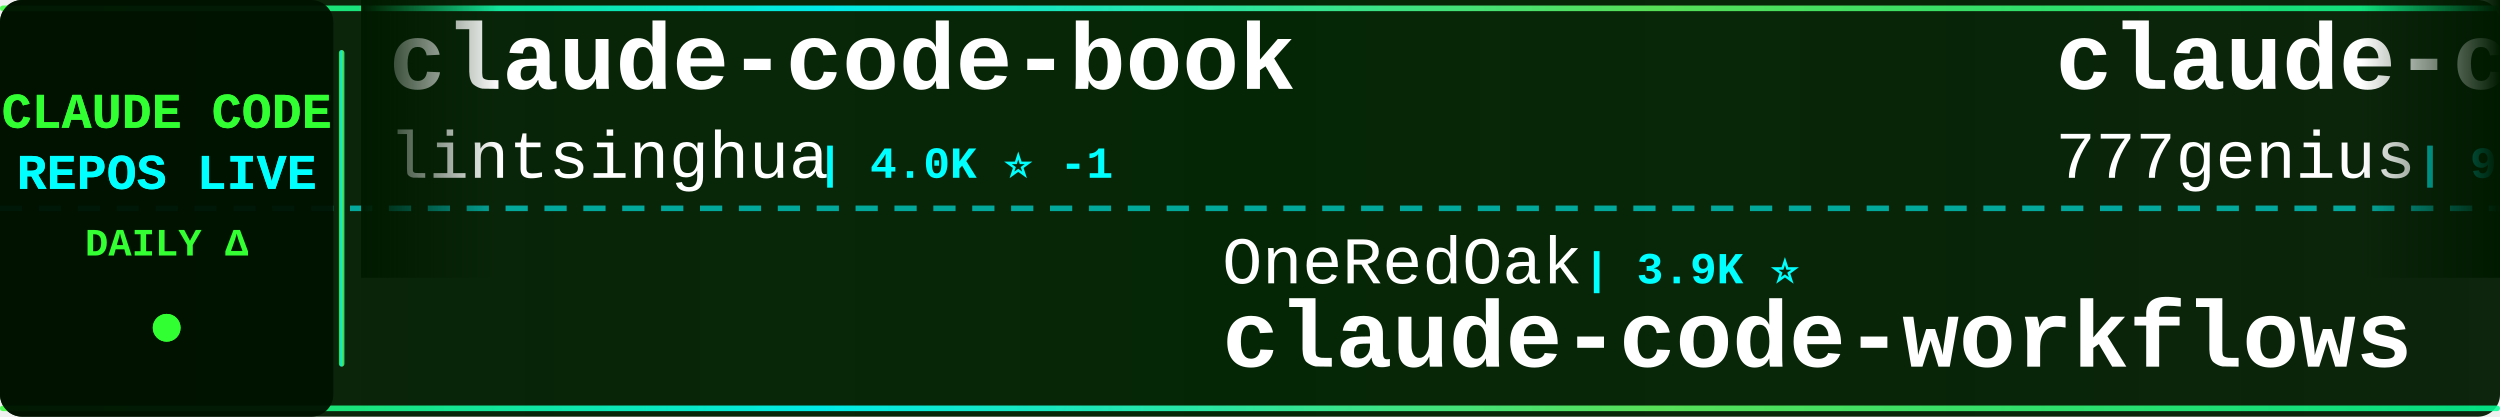
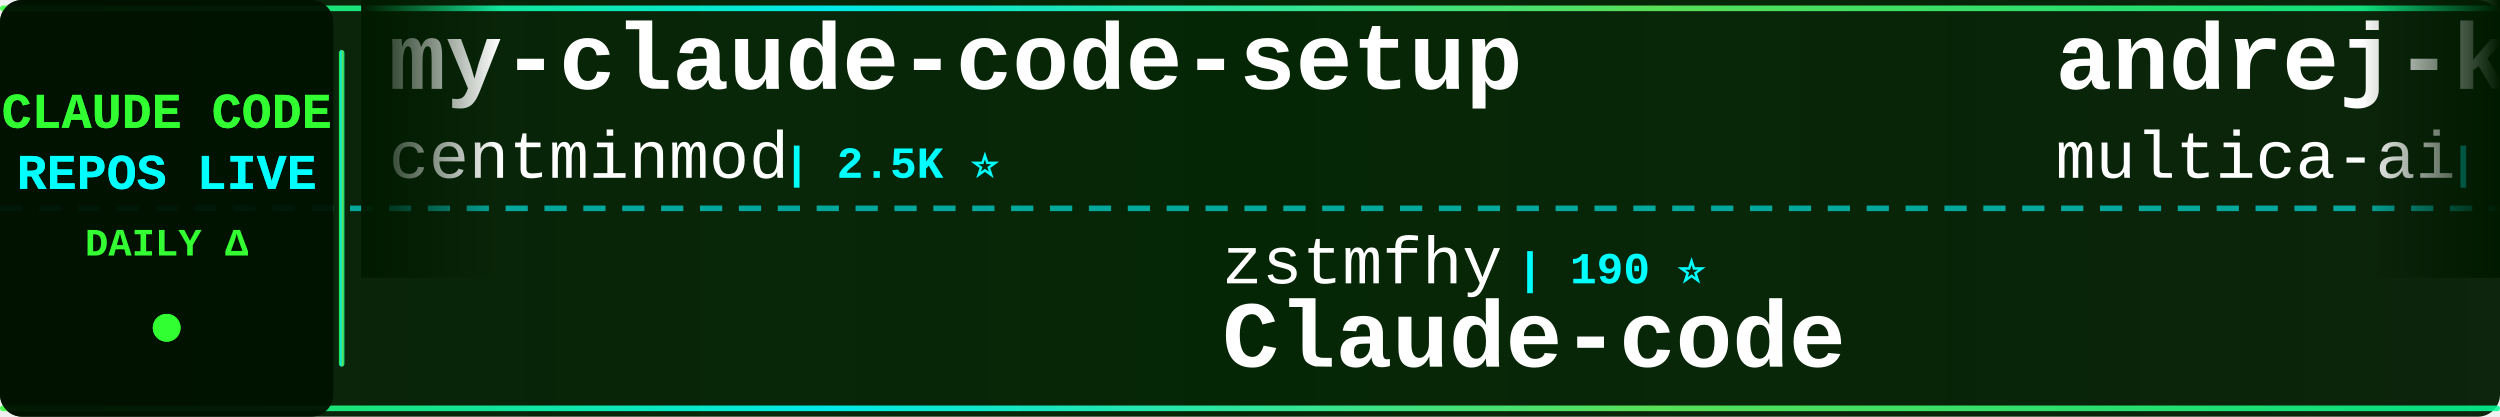
<svg xmlns="http://www.w3.org/2000/svg" width="900" height="150">
  <defs>
    <linearGradient id="tickerBg" x1="0%" y1="0%" x2="100%" y2="0%">
      <stop offset="0%" style="stop-color:#001a00;stop-opacity:0.95" />
      <stop offset="50%" style="stop-color:#002200;stop-opacity:0.98" />
      <stop offset="100%" style="stop-color:#001a00;stop-opacity:0.95" />
    </linearGradient>
    <linearGradient id="borderGrad" x1="0%" y1="0%" x2="100%" y2="0%">
      <stop offset="0%" style="stop-color:#33ff33;stop-opacity:0.85">
        <animate attributeName="stop-opacity" values="0.85;1;0.85" dur="2s" repeatCount="indefinite" />
      </stop>
      <stop offset="33%" style="stop-color:#00ffff;stop-opacity:0.9">
        <animate attributeName="stop-opacity" values="0.9;1;0.9" dur="2.2s" repeatCount="indefinite" />
      </stop>
      <stop offset="66%" style="stop-color:#66ff66;stop-opacity:0.85">
        <animate attributeName="stop-opacity" values="0.85;1;0.85" dur="1.8s" repeatCount="indefinite" />
      </stop>
      <stop offset="100%" style="stop-color:#00ff99;stop-opacity:0.85">
        <animate attributeName="stop-opacity" values="0.85;1;0.85" dur="2s" repeatCount="indefinite" />
      </stop>
    </linearGradient>
    <filter id="textGlow">
      <feGaussianBlur stdDeviation="0.1" result="coloredBlur" />
      <feMerge>
        <feMergeNode in="coloredBlur" />
        <feMergeNode in="SourceGraphic" />
      </feMerge>
    </filter>
    <filter id="metricGlow">
      <feGaussianBlur stdDeviation="0.2" result="coloredBlur" />
      <feMerge>
        <feMergeNode in="coloredBlur" />
        <feMergeNode in="SourceGraphic" />
      </feMerge>
    </filter>
    <linearGradient id="leftFade" x1="0%" y1="0%" x2="100%" y2="0%">
      <stop offset="0%" style="stop-color:#001a00;stop-opacity:1" />
      <stop offset="100%" style="stop-color:#001a00;stop-opacity:0" />
    </linearGradient>
    <linearGradient id="rightFade" x1="0%" y1="0%" x2="100%" y2="0%">
      <stop offset="0%" style="stop-color:#001a00;stop-opacity:0" />
      <stop offset="100%" style="stop-color:#001a00;stop-opacity:1" />
    </linearGradient>
  </defs>
  <rect width="900" height="150" fill="url(#tickerBg)" rx="8" />
  <rect x="0" y="2" width="900" height="2" fill="url(#borderGrad)" rx="1" />
  <rect x="0" y="146" width="900" height="2" fill="url(#borderGrad)" rx="1" />
  <line x1="0" y1="75" x2="900" y2="75" stroke="#00ffff" stroke-width="2" stroke-dasharray="8 6" opacity="0.6" />
  <rect x="0" y="0" width="120" height="150" fill="#001100" opacity="0.95" rx="8" />
  <text x="60" y="46" font-family="'Courier New', monospace" font-size="18" font-weight="bold" fill="#33ff33" text-anchor="middle" filter="url(#textGlow)">
    CLAUDE CODE
  </text>
  <text x="60" y="68" font-family="'Courier New', monospace" font-size="18" font-weight="bold" fill="#00ffff" text-anchor="middle" filter="url(#textGlow)">
    REPOS LIVE
  </text>
  <text x="60" y="92" font-family="'Courier New', monospace" font-size="14" font-weight="bold" fill="#33ff33" text-anchor="middle">
    DAILY Δ
  </text>
  <circle cx="60" cy="118" r="5" fill="#33ff33" filter="url(#metricGlow)">
    <animate attributeName="r" values="4;6;4" dur="1.5s" repeatCount="indefinite" />
    <animate attributeName="opacity" values="0.6;1;0.6" dur="1.5s" repeatCount="indefinite" />
  </circle>
  <rect x="122" y="18" width="2" height="114" fill="url(#borderGrad)" rx="1" />
  <clipPath id="tickerClip">
    <rect x="130" y="0" width="770" height="150" />
  </clipPath>
  <g clip-path="url(#tickerClip)">
    <g id="tickerItems">
      <animateTransform attributeName="transform" attributeType="XML" type="translate" from="0 0" to="-3000 0" dur="54s" repeatCount="indefinite" />
      <g transform="translate(0, 0)">
-         <text x="140" y="32" font-family="'Courier New', monospace" font-size="34" font-weight="bold" fill="#ffffff">claude-code-book</text>
-         <text x="140" y="64" font-family="'Courier New', monospace" font-size="24" font-weight="normal" fill="#ffffff" opacity="1.0">lintsinghua</text>
-         <text x="294" y="64" font-family="'Courier New', monospace" font-size="16" font-weight="bold" fill="#00ffff"> | 4.0K ⭐ -1</text>
+         <text x="140" y="32" font-family="'Courier New', monospace" font-size="34" font-weight="bold" fill="#ffffff">my-claude-code-setup</text>
+         <text x="140" y="64" font-family="'Courier New', monospace" font-size="24" font-weight="normal" fill="#ffffff" opacity="1.0">centminmod</text>
+         <text x="282" y="64" font-family="'Courier New', monospace" font-size="16" font-weight="bold" fill="#00ffff"> | 2.5K ⭐</text>
      </g>
      <g transform="translate(300, 0)">
-         <text x="140" y="102" font-family="'Courier New', monospace" font-size="24" font-weight="normal" fill="#ffffff" opacity="1.0">OneRedOak</text>
-         <text x="270" y="102" font-family="'Courier New', monospace" font-size="16" font-weight="bold" fill="#00ffff"> | 3.9K ⭐</text>
-         <text x="140" y="132" font-family="'Courier New', monospace" font-size="34" font-weight="bold" fill="#ffffff">claude-code-workflows</text>
+         <text x="140" y="102" font-family="'Courier New', monospace" font-size="24" font-weight="normal" fill="#ffffff" opacity="1.0">zstmfhy</text>
+         <text x="246" y="102" font-family="'Courier New', monospace" font-size="16" font-weight="bold" fill="#00ffff"> | 190 ⭐</text>
+         <text x="140" y="132" font-family="'Courier New', monospace" font-size="34" font-weight="bold" fill="#ffffff">Claude-code</text>
      </g>
      <g transform="translate(600, 0)">
-         <text x="140" y="32" font-family="'Courier New', monospace" font-size="34" font-weight="bold" fill="#ffffff">claude-code-source-code</text>
-         <text x="140" y="64" font-family="'Courier New', monospace" font-size="24" font-weight="normal" fill="#ffffff" opacity="1.0">777genius</text>
-         <text x="270" y="64" font-family="'Courier New', monospace" font-size="16" font-weight="bold" fill="#00ffff"> | 923 ⭐</text>
+         <text x="140" y="32" font-family="'Courier New', monospace" font-size="34" font-weight="bold" fill="#ffffff">andrej-karpathy-skills</text>
+         <text x="140" y="64" font-family="'Courier New', monospace" font-size="24" font-weight="normal" fill="#ffffff" opacity="1.0">multica-ai</text>
+         <text x="282" y="64" font-family="'Courier New', monospace" font-size="16" font-weight="bold" fill="#00ffff"> | 197.9K ⭐ +28</text>
      </g>
      <g transform="translate(900, 0)">
-         <text x="140" y="102" font-family="'Courier New', monospace" font-size="24" font-weight="normal" fill="#ffffff" opacity="1.0">Piebald-AI</text>
-         <text x="282" y="102" font-family="'Courier New', monospace" font-size="16" font-weight="bold" fill="#00ffff"> | 12.1K ⭐ +3</text>
-         <text x="140" y="132" font-family="'Courier New', monospace" font-size="34" font-weight="bold" fill="#ffffff">claude-code-system-promp...</text>
+         <text x="140" y="102" font-family="'Courier New', monospace" font-size="24" font-weight="normal" fill="#ffffff" opacity="1.0">Pimzino</text>
+         <text x="246" y="102" font-family="'Courier New', monospace" font-size="16" font-weight="bold" fill="#00ffff"> | 3.8K ⭐</text>
+         <text x="140" y="132" font-family="'Courier New', monospace" font-size="34" font-weight="bold" fill="#ffffff">claude-code-spec-workflo...</text>
      </g>
      <g transform="translate(1200, 0)">
-         <text x="140" y="32" font-family="'Courier New', monospace" font-size="34" font-weight="bold" fill="#ffffff">Claude-Code-Source-Study</text>
-         <text x="140" y="64" font-family="'Courier New', monospace" font-size="24" font-weight="normal" fill="#ffffff" opacity="1.0">luyao618</text>
-         <text x="258" y="64" font-family="'Courier New', monospace" font-size="16" font-weight="bold" fill="#00ffff"> | 1.6K ⭐ +1</text>
+         <text x="140" y="32" font-family="'Courier New', monospace" font-size="34" font-weight="bold" fill="#ffffff">awesome-claude-code-tool...</text>
+         <text x="140" y="64" font-family="'Courier New', monospace" font-size="24" font-weight="normal" fill="#ffffff" opacity="1.0">rohitg00</text>
+         <text x="258" y="64" font-family="'Courier New', monospace" font-size="16" font-weight="bold" fill="#00ffff"> | 2.4K ⭐</text>
      </g>
      <g transform="translate(1500, 0)">
-         <text x="140" y="102" font-family="'Courier New', monospace" font-size="24" font-weight="normal" fill="#ffffff" opacity="1.0">sugyan</text>
-         <text x="234" y="102" font-family="'Courier New', monospace" font-size="16" font-weight="bold" fill="#00ffff"> | 1.1K ⭐</text>
-         <text x="140" y="132" font-family="'Courier New', monospace" font-size="34" font-weight="bold" fill="#ffffff">claude-code-webui</text>
+         <text x="140" y="102" font-family="'Courier New', monospace" font-size="24" font-weight="normal" fill="#ffffff" opacity="1.0">shanraisshan</text>
+         <text x="306" y="102" font-family="'Courier New', monospace" font-size="16" font-weight="bold" fill="#00ffff"> | 63.8K ⭐ +5</text>
+         <text x="140" y="132" font-family="'Courier New', monospace" font-size="34" font-weight="bold" fill="#ffffff">claude-code-best-practic...</text>
      </g>
      <g transform="translate(1800, 0)">
-         <text x="140" y="32" font-family="'Courier New', monospace" font-size="34" font-weight="bold" fill="#ffffff">ClaudeCodeAgents</text>
-         <text x="140" y="64" font-family="'Courier New', monospace" font-size="24" font-weight="normal" fill="#ffffff" opacity="1.0">darcyegb</text>
-         <text x="258" y="64" font-family="'Courier New', monospace" font-size="16" font-weight="bold" fill="#00ffff"> | 751 ⭐</text>
+         <text x="140" y="32" font-family="'Courier New', monospace" font-size="34" font-weight="bold" fill="#ffffff">claude-coder</text>
+         <text x="140" y="64" font-family="'Courier New', monospace" font-size="24" font-weight="normal" fill="#ffffff" opacity="1.0">kodu-ai</text>
+         <text x="246" y="64" font-family="'Courier New', monospace" font-size="16" font-weight="bold" fill="#00ffff"> | 5.3K ⭐</text>
      </g>
      <g transform="translate(2100, 0)">
-         <text x="140" y="102" font-family="'Courier New', monospace" font-size="24" font-weight="normal" fill="#ffffff" opacity="1.0">shanraisshan</text>
-         <text x="306" y="102" font-family="'Courier New', monospace" font-size="16" font-weight="bold" fill="#00ffff"> | 63.8K ⭐ +8</text>
-         <text x="140" y="132" font-family="'Courier New', monospace" font-size="34" font-weight="bold" fill="#ffffff">claude-code-best-practic...</text>
+         <text x="140" y="102" font-family="'Courier New', monospace" font-size="24" font-weight="normal" fill="#ffffff" opacity="1.0">fuergaosi233</text>
+         <text x="306" y="102" font-family="'Courier New', monospace" font-size="16" font-weight="bold" fill="#00ffff"> | 2.8K ⭐</text>
+         <text x="140" y="132" font-family="'Courier New', monospace" font-size="34" font-weight="bold" fill="#ffffff">claude-code-proxy</text>
      </g>
      <g transform="translate(2400, 0)">
-         <text x="140" y="32" font-family="'Courier New', monospace" font-size="34" font-weight="bold" fill="#ffffff">claude-code-proxy</text>
-         <text x="140" y="64" font-family="'Courier New', monospace" font-size="24" font-weight="normal" fill="#ffffff" opacity="1.0">1rgs</text>
-         <text x="210" y="64" font-family="'Courier New', monospace" font-size="16" font-weight="bold" fill="#00ffff"> | 3.7K ⭐</text>
+         <text x="140" y="32" font-family="'Courier New', monospace" font-size="34" font-weight="bold" fill="#ffffff">Open-ClaudeCode</text>
+         <text x="140" y="64" font-family="'Courier New', monospace" font-size="24" font-weight="normal" fill="#ffffff" opacity="1.0">LING71671</text>
+         <text x="270" y="64" font-family="'Courier New', monospace" font-size="16" font-weight="bold" fill="#00ffff"> | 930 ⭐ +1</text>
      </g>
      <g transform="translate(2700, 0)">
-         <text x="140" y="102" font-family="'Courier New', monospace" font-size="24" font-weight="normal" fill="#ffffff" opacity="1.0">AICoderTudou</text>
-         <text x="306" y="102" font-family="'Courier New', monospace" font-size="16" font-weight="bold" fill="#00ffff"> | 497 ⭐</text>
-         <text x="140" y="132" font-family="'Courier New', monospace" font-size="34" font-weight="bold" fill="#ffffff">claude-code-tudou</text>
+         <text x="140" y="102" font-family="'Courier New', monospace" font-size="24" font-weight="normal" fill="#ffffff" opacity="1.0">krusemediallc</text>
+         <text x="318" y="102" font-family="'Courier New', monospace" font-size="16" font-weight="bold" fill="#00ffff"> | 1.1K ⭐</text>
+         <text x="140" y="132" font-family="'Courier New', monospace" font-size="34" font-weight="bold" fill="#ffffff">arcads-claude-code</text>
      </g>
      <g transform="translate(3000, 0)">
-         <text x="140" y="32" font-family="'Courier New', monospace" font-size="34" font-weight="bold" fill="#ffffff">claude-code-book</text>
-         <text x="140" y="64" font-family="'Courier New', monospace" font-size="24" font-weight="normal" fill="#ffffff" opacity="1.0">lintsinghua</text>
-         <text x="294" y="64" font-family="'Courier New', monospace" font-size="16" font-weight="bold" fill="#00ffff"> | 4.0K ⭐ -1</text>
+         <text x="140" y="32" font-family="'Courier New', monospace" font-size="34" font-weight="bold" fill="#ffffff">my-claude-code-setup</text>
+         <text x="140" y="64" font-family="'Courier New', monospace" font-size="24" font-weight="normal" fill="#ffffff" opacity="1.0">centminmod</text>
+         <text x="282" y="64" font-family="'Courier New', monospace" font-size="16" font-weight="bold" fill="#00ffff"> | 2.5K ⭐</text>
      </g>
      <g transform="translate(3300, 0)">
-         <text x="140" y="102" font-family="'Courier New', monospace" font-size="24" font-weight="normal" fill="#ffffff" opacity="1.0">OneRedOak</text>
-         <text x="270" y="102" font-family="'Courier New', monospace" font-size="16" font-weight="bold" fill="#00ffff"> | 3.9K ⭐</text>
-         <text x="140" y="132" font-family="'Courier New', monospace" font-size="34" font-weight="bold" fill="#ffffff">claude-code-workflows</text>
+         <text x="140" y="102" font-family="'Courier New', monospace" font-size="24" font-weight="normal" fill="#ffffff" opacity="1.0">zstmfhy</text>
+         <text x="246" y="102" font-family="'Courier New', monospace" font-size="16" font-weight="bold" fill="#00ffff"> | 190 ⭐</text>
+         <text x="140" y="132" font-family="'Courier New', monospace" font-size="34" font-weight="bold" fill="#ffffff">Claude-code</text>
      </g>
      <g transform="translate(3600, 0)">
-         <text x="140" y="32" font-family="'Courier New', monospace" font-size="34" font-weight="bold" fill="#ffffff">claude-code-source-code</text>
-         <text x="140" y="64" font-family="'Courier New', monospace" font-size="24" font-weight="normal" fill="#ffffff" opacity="1.0">777genius</text>
-         <text x="270" y="64" font-family="'Courier New', monospace" font-size="16" font-weight="bold" fill="#00ffff"> | 923 ⭐</text>
+         <text x="140" y="32" font-family="'Courier New', monospace" font-size="34" font-weight="bold" fill="#ffffff">andrej-karpathy-skills</text>
+         <text x="140" y="64" font-family="'Courier New', monospace" font-size="24" font-weight="normal" fill="#ffffff" opacity="1.0">multica-ai</text>
+         <text x="282" y="64" font-family="'Courier New', monospace" font-size="16" font-weight="bold" fill="#00ffff"> | 197.9K ⭐ +28</text>
      </g>
      <g transform="translate(3900, 0)">
-         <text x="140" y="102" font-family="'Courier New', monospace" font-size="24" font-weight="normal" fill="#ffffff" opacity="1.0">Piebald-AI</text>
-         <text x="282" y="102" font-family="'Courier New', monospace" font-size="16" font-weight="bold" fill="#00ffff"> | 12.1K ⭐ +3</text>
-         <text x="140" y="132" font-family="'Courier New', monospace" font-size="34" font-weight="bold" fill="#ffffff">claude-code-system-promp...</text>
+         <text x="140" y="102" font-family="'Courier New', monospace" font-size="24" font-weight="normal" fill="#ffffff" opacity="1.0">Pimzino</text>
+         <text x="246" y="102" font-family="'Courier New', monospace" font-size="16" font-weight="bold" fill="#00ffff"> | 3.8K ⭐</text>
+         <text x="140" y="132" font-family="'Courier New', monospace" font-size="34" font-weight="bold" fill="#ffffff">claude-code-spec-workflo...</text>
      </g>
    </g>
  </g>
  <rect x="130" y="0" width="50" height="100" fill="url(#leftFade)" />
  <rect x="850" y="0" width="50" height="100" fill="url(#rightFade)" />
</svg>
